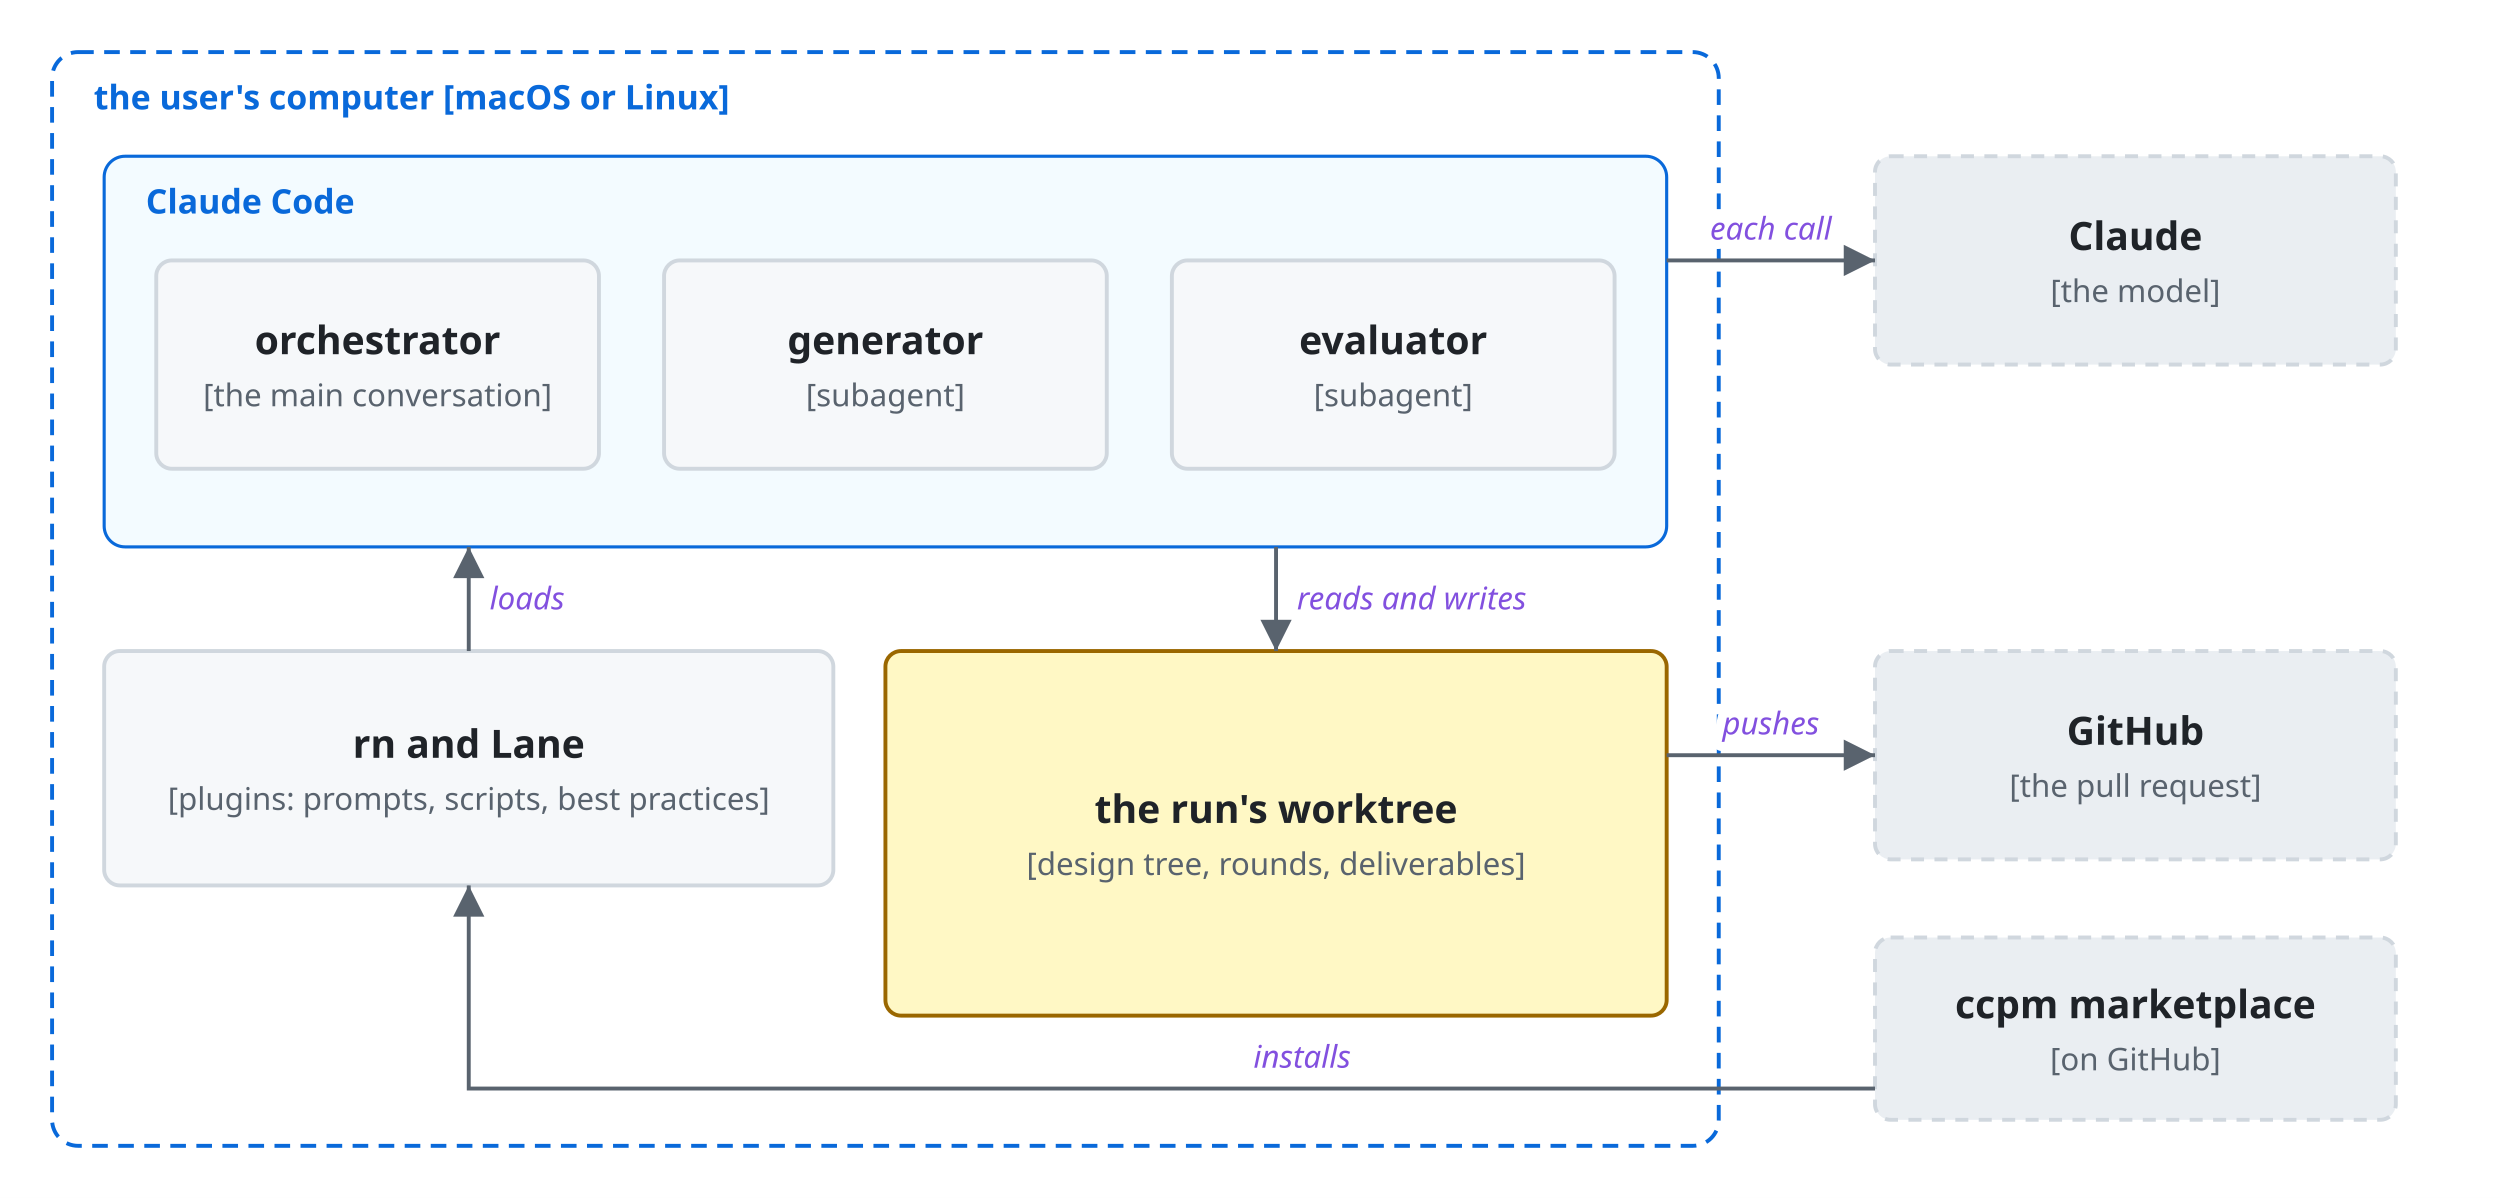
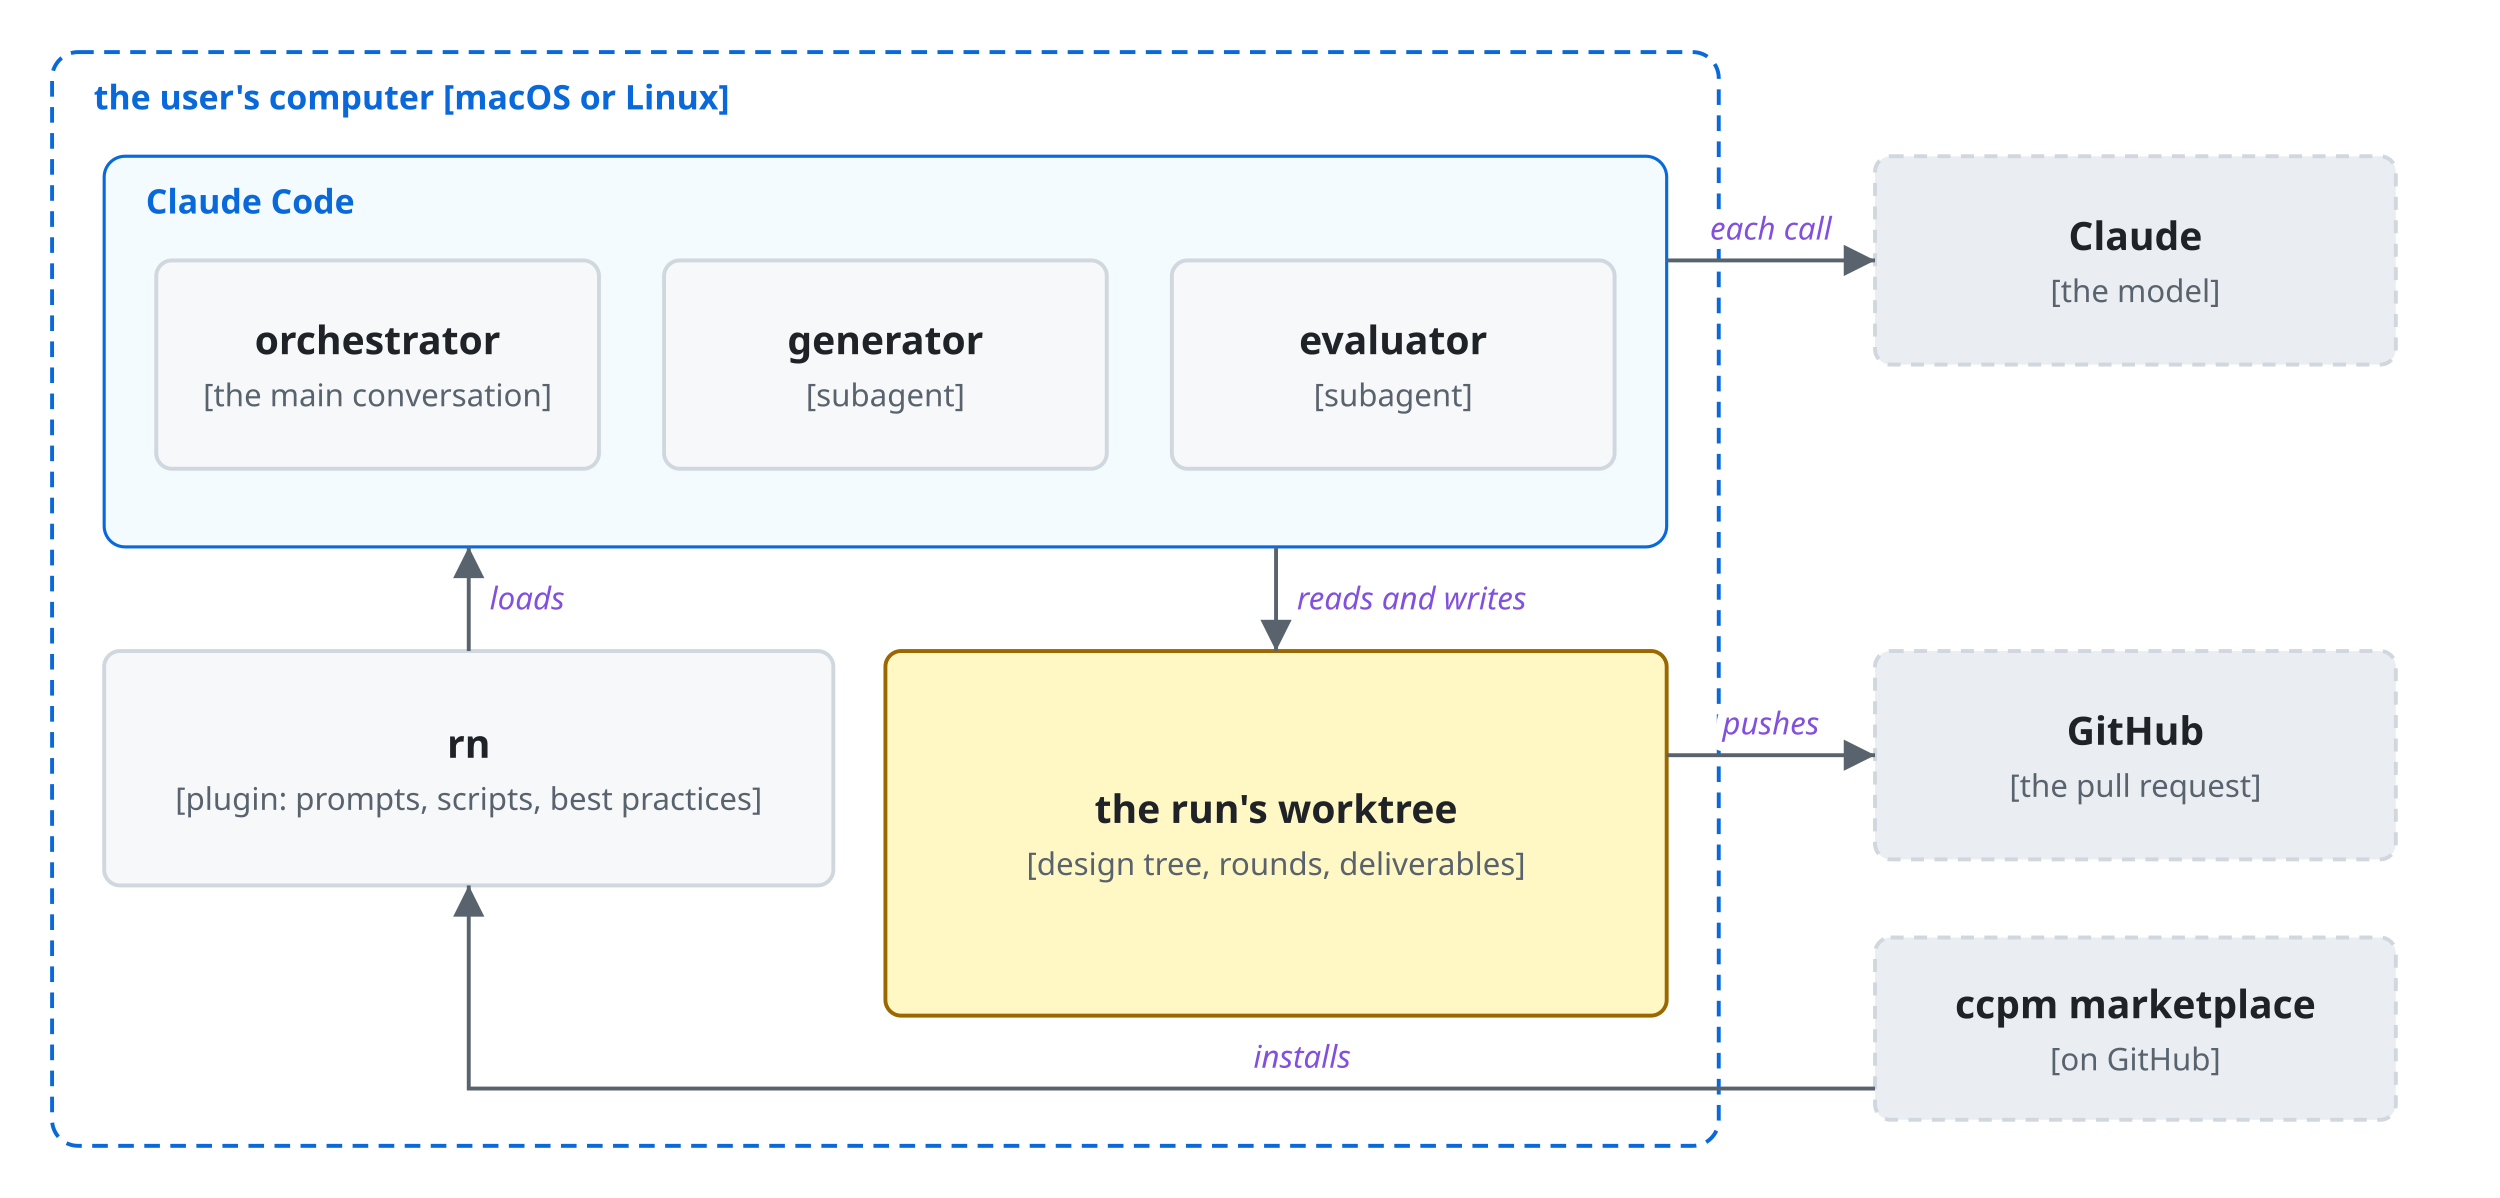
<svg xmlns="http://www.w3.org/2000/svg" viewBox="0 0 960 460">
  <style>
    svg { font-family: -apple-system, BlinkMacSystemFont, 'Segoe UI', 'Noto Sans', Helvetica, Arial, 'Hiragino Sans', 'Noto Sans CJK JP', 'Noto Sans JP', 'Yu Gothic', Meiryo, sans-serif; }
    .bg { fill: #ffffff; }
    .box { fill: #f6f8fa; stroke: #d0d7de; stroke-width: 1.5; }
    .store { fill: #fff8c5; stroke: #9a6700; stroke-width: 1.5; }
    .ext { fill: #eaeef2; stroke: #d0d7de; stroke-width: 1.5; stroke-dasharray: 5 4; }
    .unit { fill: #ddf4ff; fill-opacity: 0.35; stroke: #0969da; stroke-width: 1.2; }
    .frame { fill: none; stroke: #0969da; stroke-width: 1.5; stroke-dasharray: 6 4; }
    .frame-name { fill: #0969da; font-size: 13px; font-weight: 600; }
    .name { fill: #1f2328; font-size: 15px; font-weight: 600; text-anchor: middle; }
    .kind { fill: #59636e; font-size: 12px; text-anchor: middle; }
    .label { fill: #1f2328; font-size: 13px; }
    .small { font-size: 12px; }
    .data { fill: #8250df; font-size: 12px; font-style: italic; }
    .quote { fill: #8250df; font-size: 12px; font-style: italic; }
    .gets { fill: #1a7f37; font-size: 12px; font-weight: 600; }
    .line { fill: none; stroke: #59636e; stroke-width: 1.5; }
    .dashed { stroke-dasharray: 5 4; }
    .head { fill: #59636e; }
    .hole { fill: #ffffff; stroke: #59636e; stroke-width: 1.5; }
    .halo { stroke: #ffffff; stroke-width: 7; stroke-linejoin: round; paint-order: stroke; }
    .mid { text-anchor: middle; }
    .start { text-anchor: start; }
    .end { text-anchor: end; }
    @media (prefers-color-scheme: dark) {
      .bg { fill: #0d1117; }
      .box { fill: #161b22; stroke: #3d444d; }
      .store { fill: #2e2a1a; stroke: #d29922; }
      .ext { fill: #21262d; stroke: #3d444d; }
      .unit { fill: #0c2d6b; stroke: #4493f8; }
      .frame { stroke: #4493f8; }
      .frame-name { fill: #4493f8; }
      .name, .label { fill: #f0f6fc; }
      .kind { fill: #9198a1; }
      .data { fill: #c297ff; }
      .quote { fill: #c297ff; }
      .gets { fill: #3fb950; }
      .line { stroke: #9198a1; }
      .head { fill: #9198a1; }
      .hole { fill: #0d1117; stroke: #9198a1; }
      .halo { stroke: #0d1117; }
    }
  </style>
  <defs>
    <marker id="arrow" viewBox="0 0 10 10" refX="10" refY="5" markerWidth="8" markerHeight="8" orient="auto-start-reverse">
      <path class="head" d="M0,0 L10,5 L0,10 z" />
    </marker>
  </defs>
  <rect class="bg" width="960" height="460" />
  <rect class="frame" x="20" y="20" width="640" height="420" rx="10" />
  <text class="frame-name" x="36" y="42">the user's computer [macOS or Linux]</text>
  <rect class="unit" x="40" y="60" width="600" height="150" rx="8" />
  <text class="frame-name" x="56" y="82">Claude Code</text>
  <rect class="box" x="60" y="100" width="170" height="80" rx="6" />
  <text class="name" x="145.0" y="136.0">orchestrator</text>
  <text class="kind" x="145.0" y="156.0">[the main conversation]</text>
  <rect class="box" x="255" y="100" width="170" height="80" rx="6" />
  <text class="name" x="340.0" y="136.0">generator</text>
  <text class="kind" x="340.0" y="156.0">[subagent]</text>
  <rect class="box" x="450" y="100" width="170" height="80" rx="6" />
  <text class="name" x="535.0" y="136.0">evaluator</text>
  <text class="kind" x="535.0" y="156.0">[subagent]</text>
  <rect class="box" x="40" y="250" width="280" height="90" rx="6" />
-   <text class="name" x="180.0" y="291.0">rn and Lane</text>
-   <text class="kind" x="180.0" y="311.0">[plugins: prompts, scripts, best practices]</text>
+   <text class="name" x="180.0" y="291.0">rn</text>
+   <text class="kind" x="180.0" y="311.0">[plugin: prompts, scripts, best practices]</text>
  <rect class="store" x="340" y="250" width="300" height="140" rx="6" />
  <text class="name" x="490.0" y="316.0">the run's worktree</text>
  <text class="kind" x="490.0" y="336.0">[design tree, rounds, deliverables]</text>
  <rect class="ext" x="720" y="60" width="200" height="80" rx="6" />
  <text class="name" x="820.0" y="96.0">Claude</text>
  <text class="kind" x="820.0" y="116.0">[the model]</text>
  <rect class="ext" x="720" y="250" width="200" height="80" rx="6" />
  <text class="name" x="820.0" y="286.0">GitHub</text>
  <text class="kind" x="820.0" y="306.0">[the pull request]</text>
  <rect class="ext" x="720" y="360" width="200" height="70" rx="6" />
  <text class="name" x="820.0" y="391.0">ccpm marketplace</text>
  <text class="kind" x="820.0" y="411.0">[on GitHub]</text>
  <path class="line" d="M640,100 L720,100" marker-end="url(#arrow)" />
  <text class="data halo mid" x="680" y="92">each call</text>
  <path class="line" d="M640,290 L720,290" marker-end="url(#arrow)" />
  <text class="data halo mid" x="680" y="282">pushes</text>
  <path class="line" d="M720,418 L180,418 L180,340" marker-end="url(#arrow)" />
  <text class="data halo mid" x="500" y="410">installs</text>
  <path class="line" d="M180,250 L180,210" marker-end="url(#arrow)" />
  <text class="data halo start" x="188" y="234">loads</text>
  <path class="line" d="M490,210 L490,250" marker-end="url(#arrow)" />
  <text class="data halo start" x="498" y="234">reads and writes</text>
</svg>
